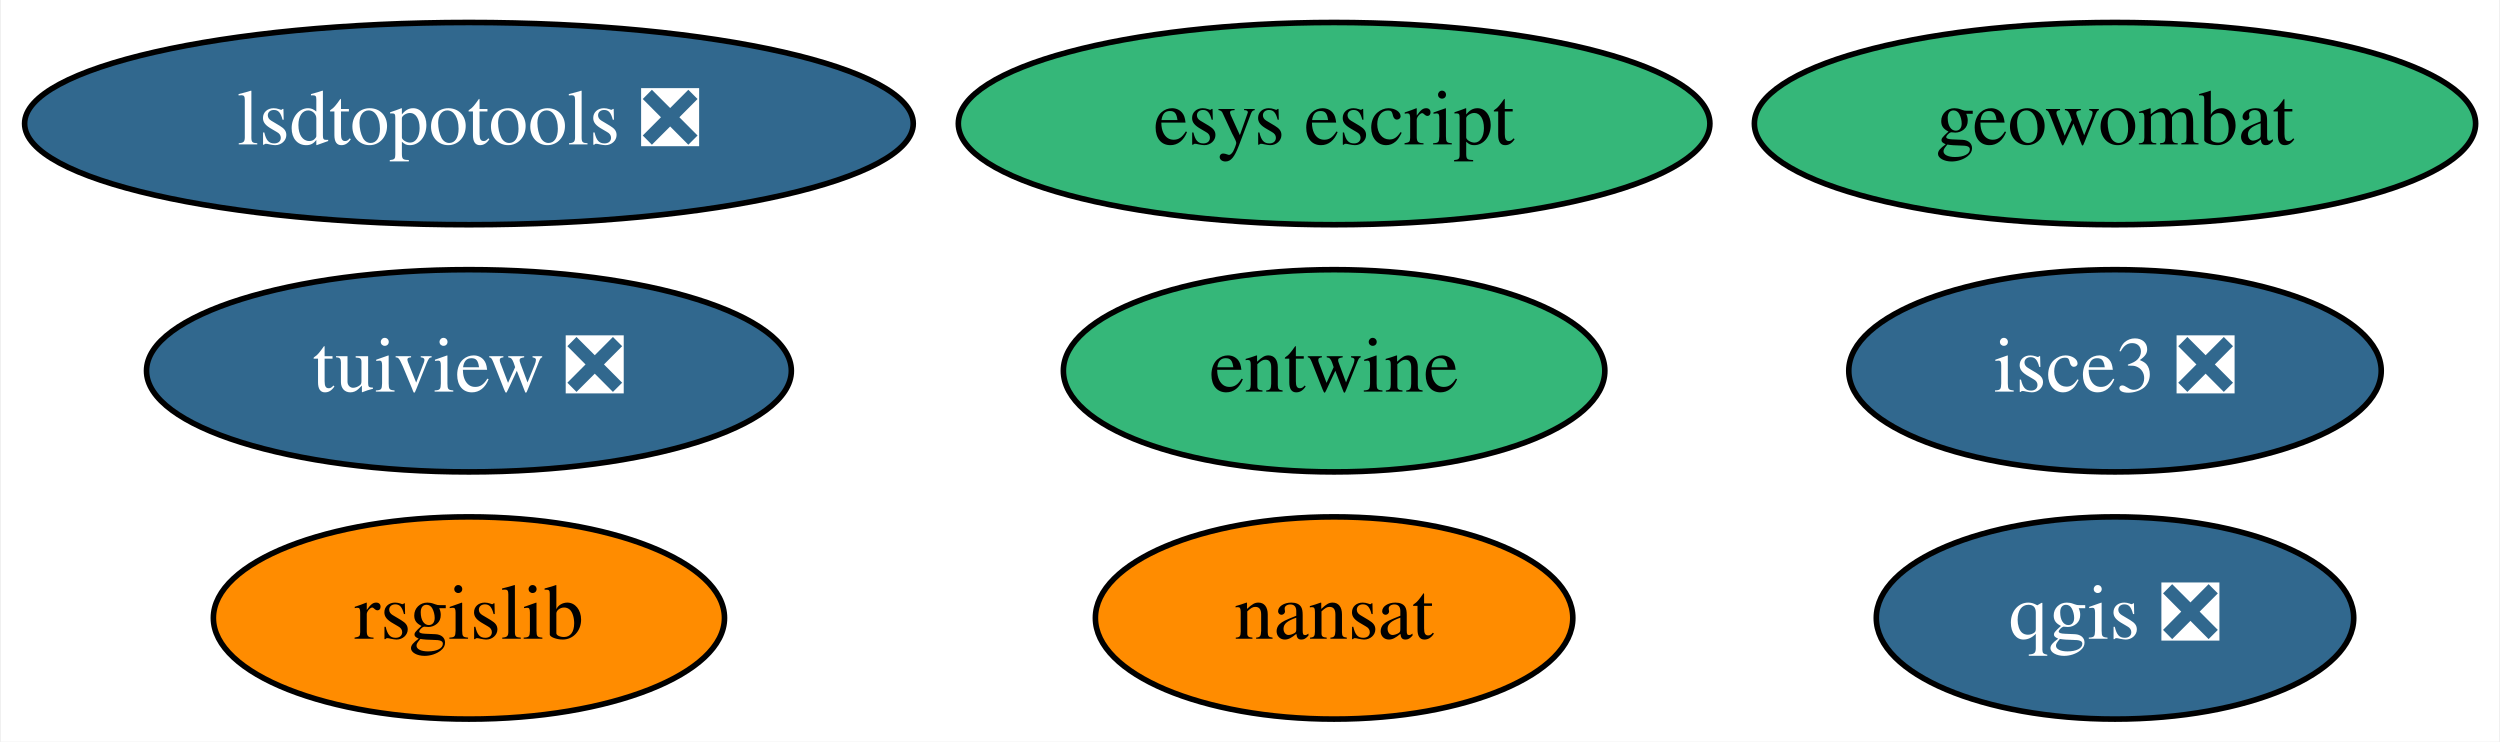
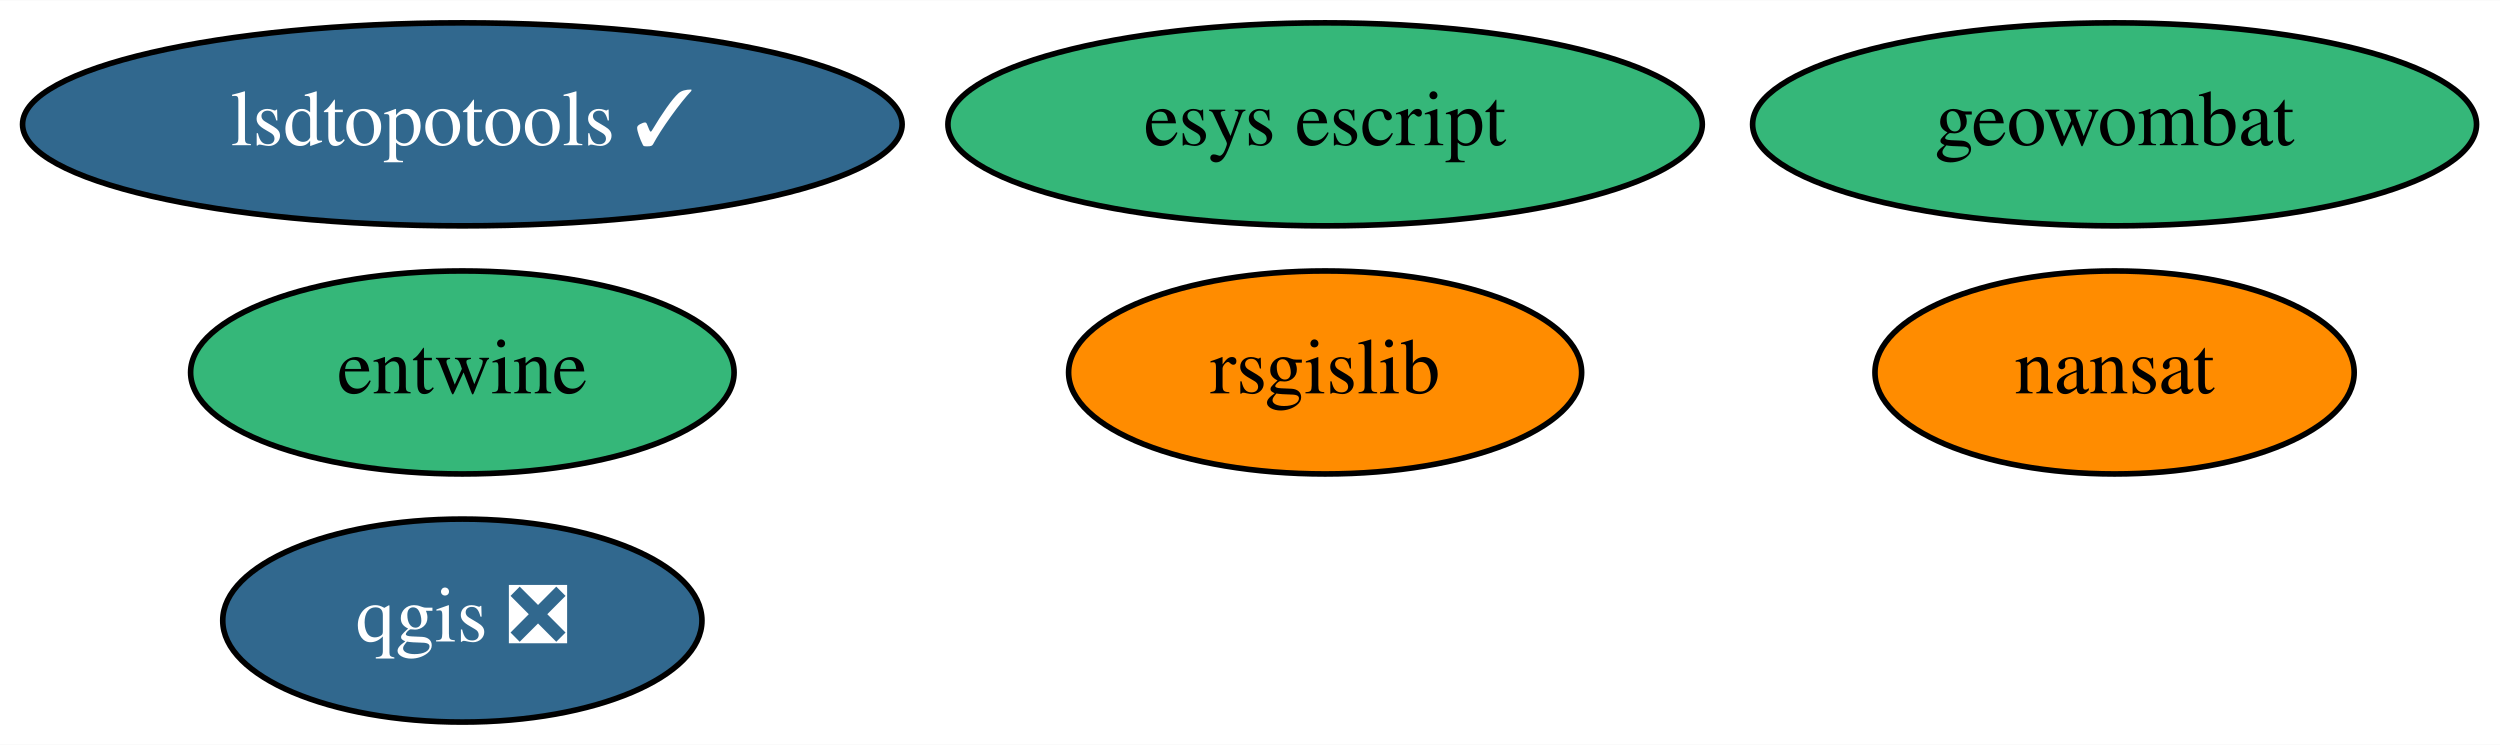
- <svg xmlns="http://www.w3.org/2000/svg" xmlns:xlink="http://www.w3.org/1999/xlink" width="445pt" height="132pt" viewBox="0.00 0.00 444.64 132.00">
+ <svg xmlns="http://www.w3.org/2000/svg" xmlns:xlink="http://www.w3.org/1999/xlink" width="443pt" height="132pt" viewBox="0.00 0.00 443.34 132.00">
  <g id="graph0" class="graph" transform="scale(1 1) rotate(0) translate(4 128)">
-     <polygon fill="white" stroke="transparent" points="-4,4 -4,-128 440.64,-128 440.64,4 -4,4" />
+     <polygon fill="white" stroke="transparent" points="-4,4 -4,-128 439.34,-128 439.34,4 -4,4" />
    <g id="node1" class="node">
      <g id="a_node1">
        <a xlink:href="https://github.com/conda-forge/nansat-feedstock" xlink:title="nansat">
-           <ellipse fill="#ff8c00" stroke="black" cx="233.29" cy="-18" rx="42.49" ry="18" />
-           <text text-anchor="middle" x="233.29" y="-14.3" font-family="Times,serif" font-size="14.00">nansat</text>
+           <ellipse fill="#ff8c00" stroke="black" cx="370.99" cy="-62" rx="42.49" ry="18" />
+           <text text-anchor="middle" x="370.99" y="-58.3" font-family="Times,serif" font-size="14.00">nansat</text>
        </a>
      </g>
    </g>
    <g id="node2" class="node">
      <g id="a_node2">
        <a xlink:href="https://github.com/conda-forge/qgis-feedstock/pull/167" xlink:title="qgis ❎">
-           <ellipse fill="#31688e" stroke="black" cx="372.29" cy="-18" rx="42.49" ry="18" />
-           <text text-anchor="middle" x="372.29" y="-14.3" font-family="Times,serif" font-size="14.00" fill="white">qgis ❎</text>
+           <ellipse fill="#31688e" stroke="black" cx="77.99" cy="-18" rx="42.49" ry="18" />
+           <text text-anchor="middle" x="77.99" y="-14.3" font-family="Times,serif" font-size="14.00" fill="white">qgis ❎</text>
        </a>
      </g>
    </g>
    <g id="node3" class="node">
      <g id="a_node3">
        <a xlink:href="https://github.com/conda-forge/rsgislib-feedstock" xlink:title="rsgislib">
-           <ellipse fill="#ff8c00" stroke="black" cx="79.29" cy="-18" rx="45.49" ry="18" />
-           <text text-anchor="middle" x="79.29" y="-14.3" font-family="Times,serif" font-size="14.00">rsgislib</text>
+           <ellipse fill="#ff8c00" stroke="black" cx="230.99" cy="-62" rx="45.49" ry="18" />
+           <text text-anchor="middle" x="230.99" y="-58.3" font-family="Times,serif" font-size="14.00">rsgislib</text>
        </a>
      </g>
    </g>
    <g id="node4" class="node">
      <g id="a_node4">
-         <a xlink:href="https://github.com/conda-forge/tuiview-feedstock/pull/36" xlink:title="tuiview ❎">
-           <ellipse fill="#31688e" stroke="black" cx="79.29" cy="-62" rx="57.39" ry="18" />
-           <text text-anchor="middle" x="79.29" y="-58.3" font-family="Times,serif" font-size="14.00" fill="white">tuiview ❎</text>
+         <a xlink:href="https://github.com/conda-forge/entwine-feedstock" xlink:title="entwine">
+           <ellipse fill="#35b779" stroke="black" cx="77.99" cy="-62" rx="48.19" ry="18" />
+           <text text-anchor="middle" x="77.99" y="-58.3" font-family="Times,serif" font-size="14.00">entwine</text>
        </a>
      </g>
    </g>
    <g id="node5" class="node">
      <g id="a_node5">
-         <a xlink:href="https://github.com/conda-forge/entwine-feedstock" xlink:title="entwine">
-           <ellipse fill="#35b779" stroke="black" cx="233.29" cy="-62" rx="48.19" ry="18" />
-           <text text-anchor="middle" x="233.29" y="-58.3" font-family="Times,serif" font-size="14.00">entwine</text>
+         <a xlink:href="https://github.com/conda-forge/esys-escript-feedstock" xlink:title="esys escript">
+           <ellipse fill="#35b779" stroke="black" cx="230.99" cy="-106" rx="66.89" ry="18" />
+           <text text-anchor="middle" x="230.99" y="-102.3" font-family="Times,serif" font-size="14.00">esys escript</text>
        </a>
      </g>
    </g>
    <g id="node6" class="node">
      <g id="a_node6">
-         <a xlink:href="https://github.com/conda-forge/esys-escript-feedstock" xlink:title="esys escript">
-           <ellipse fill="#35b779" stroke="black" cx="233.29" cy="-106" rx="66.89" ry="18" />
-           <text text-anchor="middle" x="233.29" y="-102.3" font-family="Times,serif" font-size="14.00">esys escript</text>
+         <a xlink:href="https://github.com/conda-forge/lsdtopotools-feedstock/pull/2" xlink:title="lsdtopotools ✓">
+           <ellipse fill="#31688e" stroke="black" cx="77.99" cy="-106" rx="77.99" ry="18" />
+           <text text-anchor="middle" x="77.99" y="-102.3" font-family="Times,serif" font-size="14.00" fill="white">lsdtopotools ✓</text>
        </a>
      </g>
    </g>
    <g id="node7" class="node">
      <g id="a_node7">
-         <a xlink:href="https://github.com/conda-forge/lsdtopotools-feedstock/pull/2" xlink:title="lsdtopotools ❎">
-           <ellipse fill="#31688e" stroke="black" cx="79.29" cy="-106" rx="79.09" ry="18" />
-           <text text-anchor="middle" x="79.29" y="-102.3" font-family="Times,serif" font-size="14.00" fill="white">lsdtopotools ❎</text>
-         </a>
-       </g>
-     </g>
-     <g id="node8" class="node">
-       <g id="a_node8">
        <a xlink:href="https://github.com/conda-forge/geowombat-feedstock" xlink:title="geowombat">
-           <ellipse fill="#35b779" stroke="black" cx="372.29" cy="-106" rx="64.19" ry="18" />
-           <text text-anchor="middle" x="372.29" y="-102.3" font-family="Times,serif" font-size="14.00">geowombat</text>
-         </a>
-       </g>
-     </g>
-     <g id="node9" class="node">
-       <g id="a_node9">
-         <a xlink:href="https://github.com/conda-forge/isce3-feedstock/pull/6" xlink:title="isce3 ❎">
-           <ellipse fill="#31688e" stroke="black" cx="372.29" cy="-62" rx="47.39" ry="18" />
-           <text text-anchor="middle" x="372.29" y="-58.3" font-family="Times,serif" font-size="14.00" fill="white">isce3 ❎</text>
+           <ellipse fill="#35b779" stroke="black" cx="370.99" cy="-106" rx="64.19" ry="18" />
+           <text text-anchor="middle" x="370.99" y="-102.3" font-family="Times,serif" font-size="14.00">geowombat</text>
        </a>
      </g>
    </g>
  </g>
</svg>
